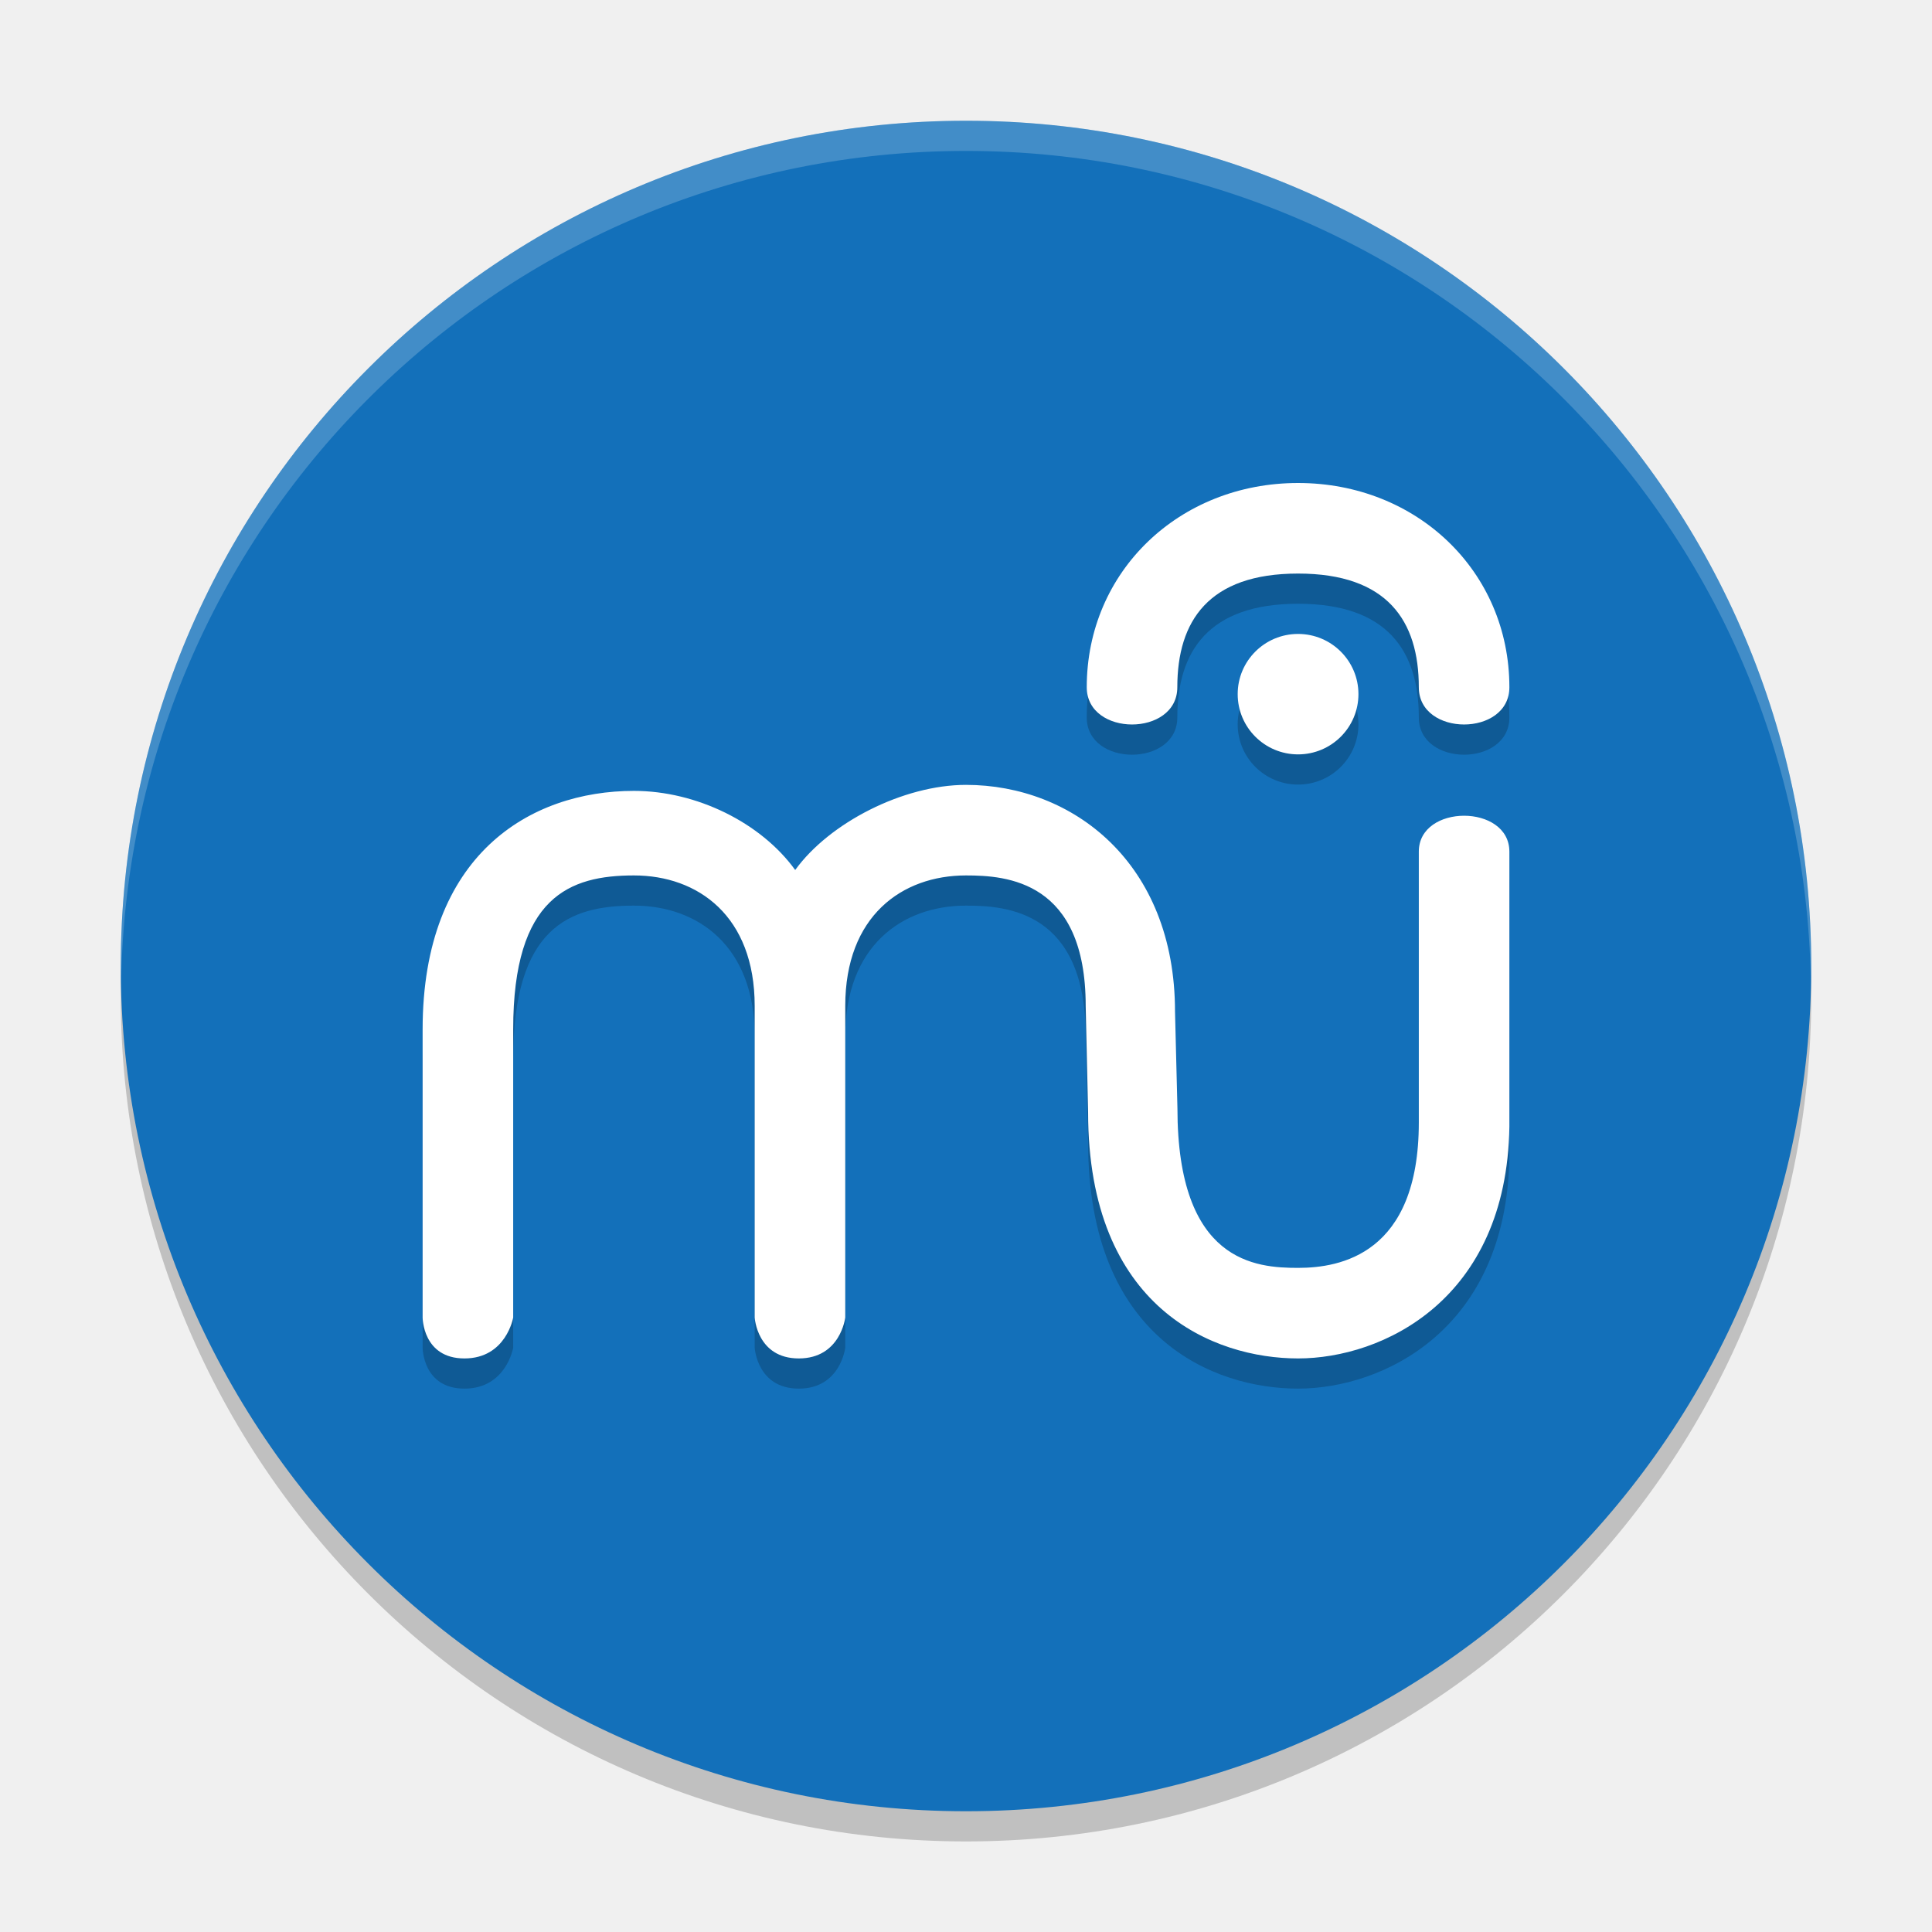
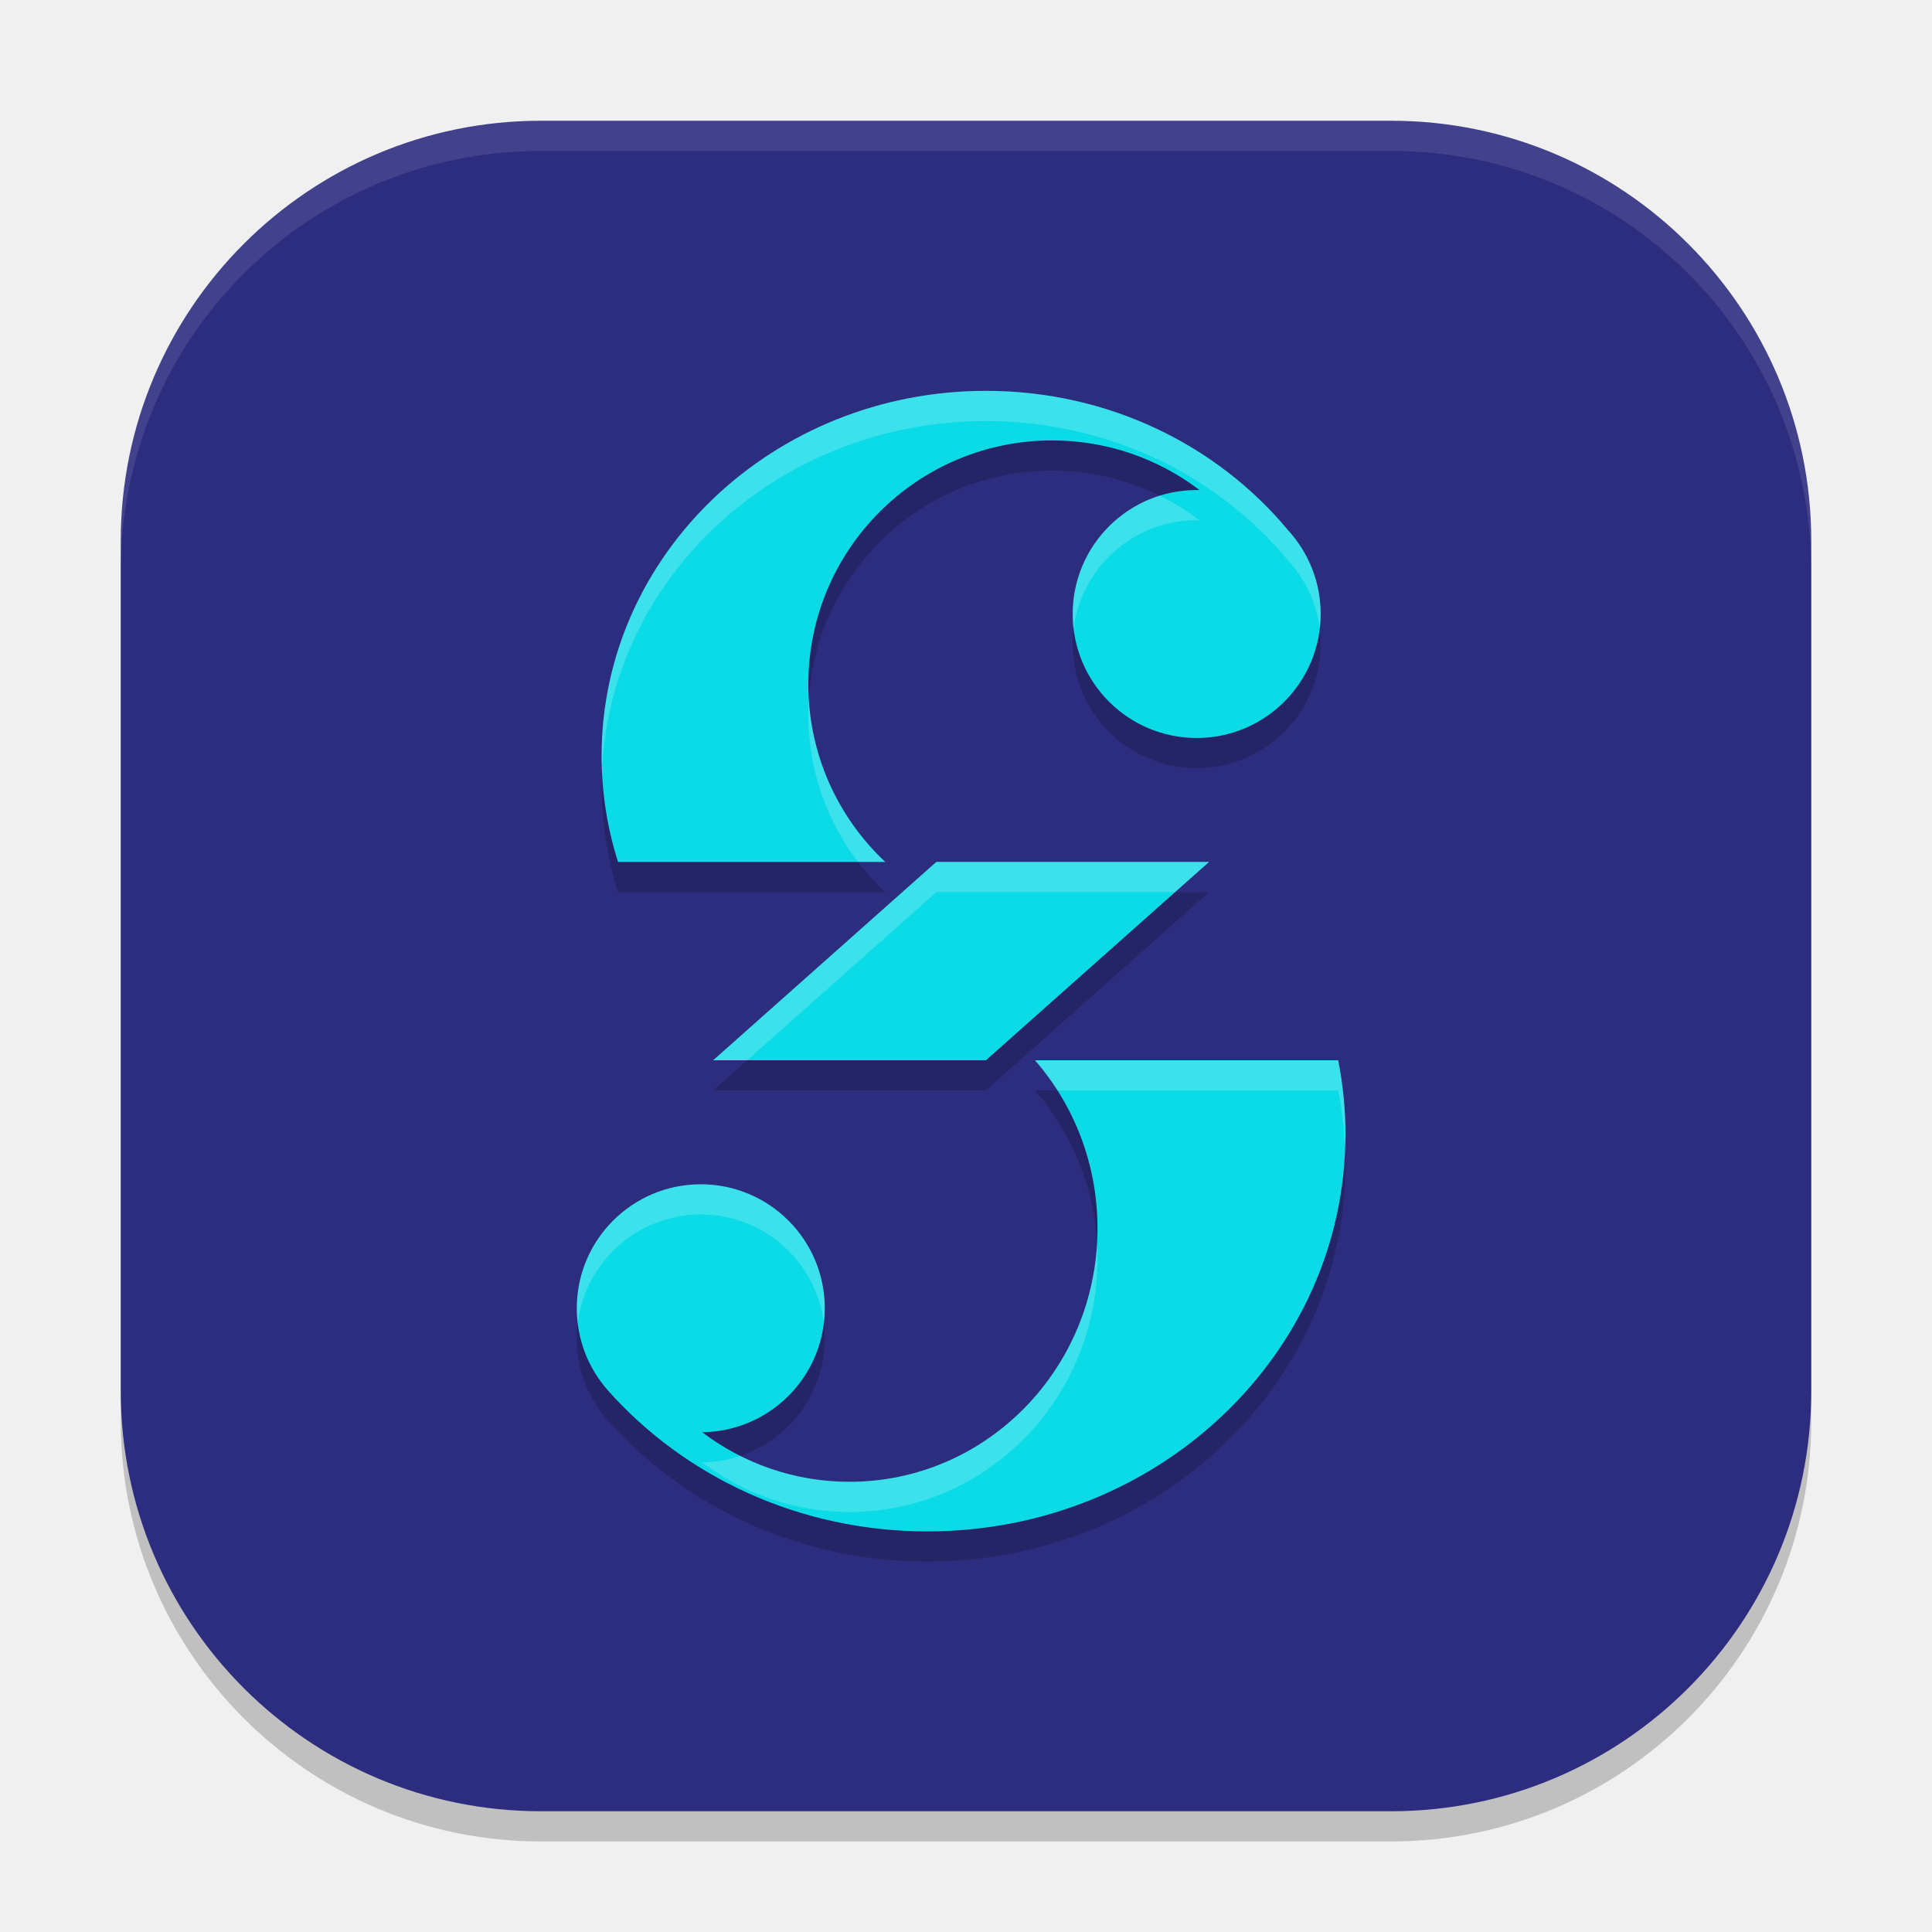
<svg xmlns="http://www.w3.org/2000/svg" width="64" height="64" version="1.1">
-   <path style="opacity:0.2" d="M 32,61 C 47.464,61 60,48.464 60,33 60,17.536 47.464,5 32,5 16.536,5 4,17.536 4,33 4,48.464 16.536,61 32,61 Z" />
-   <path style="fill:#1370ba" d="M 32,60 C 47.464,60 60,47.464 60,32 60,16.536 47.464,4 32,4 16.536,4 4,16.536 4,32 4,47.464 16.536,60 32,60 Z" />
-   <path style="opacity:0.2" d="m 43,17 c -3.931,0 -7,2.926 -7,6.766 3.71e-4,1.646 3,1.646 3,0 C 39,21.571 40.038,20 43,20 c 2.962,0 4,1.571 4,3.766 0,1.646 3,1.646 3,0 C 50,19.926 46.931,17 43,17 Z m 0,5 c -1.105,0 -2,0.892 -2,1.994 0,1.102 0.895,1.996 2,1.996 1.105,0 2,-0.894 2,-1.996 C 45,22.892 44.105,22 43,22 Z m -11,5 c -2.078,0 -4.527,1.255 -5.658,2.82 C 25.211,28.255 23.078,27.199 21,27.199 c -3.433,0 -7,2.108 -7,7.9 v 9.543 C 14,44.643 14,46 15.385,46 16.769,46 17,44.643 17,44.643 V 35.1 C 16.999,30.698 18.878,30 21,30 c 2.122,0 4,1.345 4,4.324 V 44.643 C 25,44.643 25.076,46 26.461,46 27.846,46 28,44.643 28,44.643 V 34.324 C 28,31.345 29.878,30 32,30 c 1.347,0 3.965,0.179 3.965,4.324 l 0.08,3.521 C 36.045,44.355 40.222,46 43,46 c 2.778,0 6.915,-1.92 7,-7.68 v -9.109 c 0,-1.585 -3,-1.585 -3,0 v 8.973 C 47,42.553 44.389,43 43,43 41.611,43 39.004,42.83 39.004,37.711 l -0.08,-3.197 C 38.924,29.576 35.53,27 32,27 Z" />
-   <path style="fill:#ffffff" d="M 43 16 C 39.069 16 36 18.926 36 22.766 C 36 24.411 39 24.411 39 22.766 C 39 20.571 40.038 19 43 19 C 45.962 19 47 20.571 47 22.766 C 47 24.411 50 24.411 50 22.766 C 50 18.926 46.931 16 43 16 z M 43 21 C 41.895 21 41 21.892 41 22.994 C 41 24.096 41.895 24.99 43 24.99 C 44.105 24.99 45 24.096 45 22.994 C 45 21.892 44.105 21 43 21 z M 32 26 C 29.922 26 27.473 27.255 26.342 28.82 C 25.211 27.255 23.078 26.199 21 26.199 C 17.567 26.199 14 28.307 14 34.1 L 14 43.643 C 14 43.643 14 45 15.385 45 C 16.769 45 17 43.643 17 43.643 L 17 34.1 C 16.999 29.698 18.878 29 21 29 C 23.122 29 25 30.345 25 33.324 L 25 43.643 C 25 43.643 25.076 45 26.461 45 C 27.846 45 28 43.643 28 43.643 L 28 33.324 C 28 30.345 29.878 29 32 29 C 33.347 29 35.965 29.179 35.965 33.324 L 36.045 36.846 C 36.045 43.355 40.222 45 43 45 C 45.778 45 49.915 43.08 50 37.32 L 50 28.211 C 50 26.626 47 26.626 47 28.211 L 47 37.184 C 47 41.553 44.389 42 43 42 C 41.611 42 39.004 41.83 39.004 36.711 L 38.924 33.514 C 38.924 28.576 35.53 26 32 26 z" />
-   <path style="fill:#ffffff;opacity:0.2" d="M 32 4 C 16.536 4 4 16.536 4 32 C 4 32.168 4.011 32.333 4.014 32.5 C 4.281 17.268 16.704 5 32 5 C 47.296 5 59.719 17.268 59.986 32.5 C 59.989 32.333 60 32.168 60 32 C 60 16.536 47.464 4 32 4 z" />
+   <rect x="4" y="5" width="56" height="56" rx="13.919" style="opacity:.2" />
+   <rect x="4" y="4" width="56" height="56" rx="13.919" style="fill:#2d2d80" />
+   <path d="m32.66 13.947c-7.032 0-12.73 5.416-12.73 12.096 0 1.221 0.189 2.399 0.543 3.51h8.85c-1.568-1.473-2.547-3.565-2.547-5.887 0-4.46 3.616-8.076 8.076-8.076 1.835 0 3.527 0.613 4.883 1.645-0.031-6.38e-4 -0.063-2e-3 -0.094-2e-3 -2.268 0-4.107 1.839-4.107 4.107 0 2.268 1.839 4.105 4.107 4.105 2.268 0 4.107-1.837 4.107-4.105 0-1.07-0.41-2.045-1.08-2.775-2.331-2.812-5.948-4.617-10.008-4.617zm-1.643 15.605-7.393 6.57h9.035l7.391-6.57zm3.27 6.57c1.287 1.482 2.068 3.433 2.068 5.57 0 4.635-3.677 8.393-8.213 8.393-1.828 0-3.518-0.61-4.883-1.643 2.247-0.025 4.061-1.855 4.061-4.107 0-2.268-1.837-4.105-4.105-4.105-2.268 0-4.107 1.838-4.107 4.105 0 1.048 0.393 2.005 1.039 2.73 2.54 2.851 6.334 4.662 10.574 4.662 7.648 0 13.848-5.889 13.848-13.154 0-0.837-0.083-1.657-0.24-2.451z" style="opacity:.2" />
+   <path d="m20.473 28.553c-0.354-1.111-0.544-2.289-0.544-3.51 0-6.68 5.7-12.095 12.732-12.095 4.06 0 7.676 1.805 10.007 4.617 0.67 0.731 1.08 1.705 1.08 2.775 0 2.268-1.839 4.107-4.106 4.107-2.268 0-4.107-1.839-4.107-4.107 0-2.268 1.839-4.107 4.107-4.107 0.031 0 0.062 3.24e-4 0.094 9.62e-4 -1.356-1.031-3.049-1.644-4.884-1.644-4.46 0-8.075 3.616-8.075 8.075 0 2.321 0.979 4.414 2.548 5.887z" style="fill:#0adbe6" />
+   <path d="m44.569 37.574c0-0.837-0.082-1.656-0.24-2.45h-10.042c1.287 1.482 2.069 3.432 2.069 5.57 0 4.635-3.677 8.393-8.213 8.393-1.828 0-3.517-0.61-4.882-1.643 2.247-0.025 4.06-1.854 4.06-4.106 0-2.268-1.839-4.106-4.107-4.106-2.268 0-4.107 1.839-4.107 4.106 0 1.048 0.393 2.005 1.039 2.731 2.54 2.851 6.335 4.661 10.575 4.661 7.648 0 13.848-5.89 13.848-13.155z" style="fill:#0adbe6" />
+   <path d="m40.051 28.553h-9.035l-7.392 6.571h9.035z" style="fill:#0adbe6" />
+   <path d="M 17.92,4 C 10.209,4 4,10.209 4,17.92 v 1 C 4,11.209 10.209,5 17.92,5 H 46.08 C 53.791,5 60,11.209 60,18.92 v -1 C 60,10.209 53.791,4 46.08,4 Z" style="fill:#ffffff;opacity:.1" />
+   <path d="m32.66 12.947c-7.032 0-12.73 5.416-12.73 12.096 0 0.168 0.003 0.334 0.01 0.5 0.275-6.449 5.865-11.596 12.721-11.596 4.06 0 7.677 1.806 10.008 4.617 0.564 0.615 0.945 1.403 1.051 2.275 0.02-0.164 0.029-0.331 0.029-0.5 0-1.07-0.41-2.045-1.08-2.775-2.331-2.812-5.948-4.617-10.008-4.617zm5.756 3.471c-1.67 0.521-2.883 2.08-2.883 3.922 0 0.169 0.009 0.336 0.029 0.5 0.247-2.032 1.979-3.607 4.078-3.607 0.031 0 0.063 0.001 0.094 2e-3 -0.411-0.312-0.852-0.586-1.318-0.816zm-11.625 6.748c-0.01 0.165-0.016 0.332-0.016 0.5 0 1.837 0.612 3.53 1.645 4.887h0.902c-1.455-1.367-2.402-3.266-2.531-5.387zm4.227 5.387-7.393 6.57h1.125l6.268-5.57h7.908l1.125-1zm3.27 6.57c0.272 0.313 0.522 0.647 0.746 1h9.295c0.126 0.635 0.204 1.287 0.23 1.951 0.006-0.166 0.01-0.332 0.01-0.5 0-0.837-0.083-1.657-0.24-2.451zm-11.072 4.107c-2.268 0-4.107 1.838-4.107 4.105 0 0.169 0.009 0.336 0.029 0.5 0.247-2.032 1.979-3.605 4.078-3.605 2.099 0 3.83 1.574 4.076 3.605 0.02-0.164 0.029-0.331 0.029-0.5 0-2.268-1.837-4.105-4.105-4.105zm13.127 1.963c-0.253 4.403-3.827 7.893-8.199 7.893-1.298 0-2.527-0.307-3.619-0.855-0.398 0.134-0.822 0.208-1.264 0.213 1.365 1.032 3.054 1.643 4.883 1.643 4.536 0 8.213-3.757 8.213-8.393 0-0.168-0.004-0.335-0.014-0.5z" style="fill:#ffffff;opacity:.2" />
</svg>
